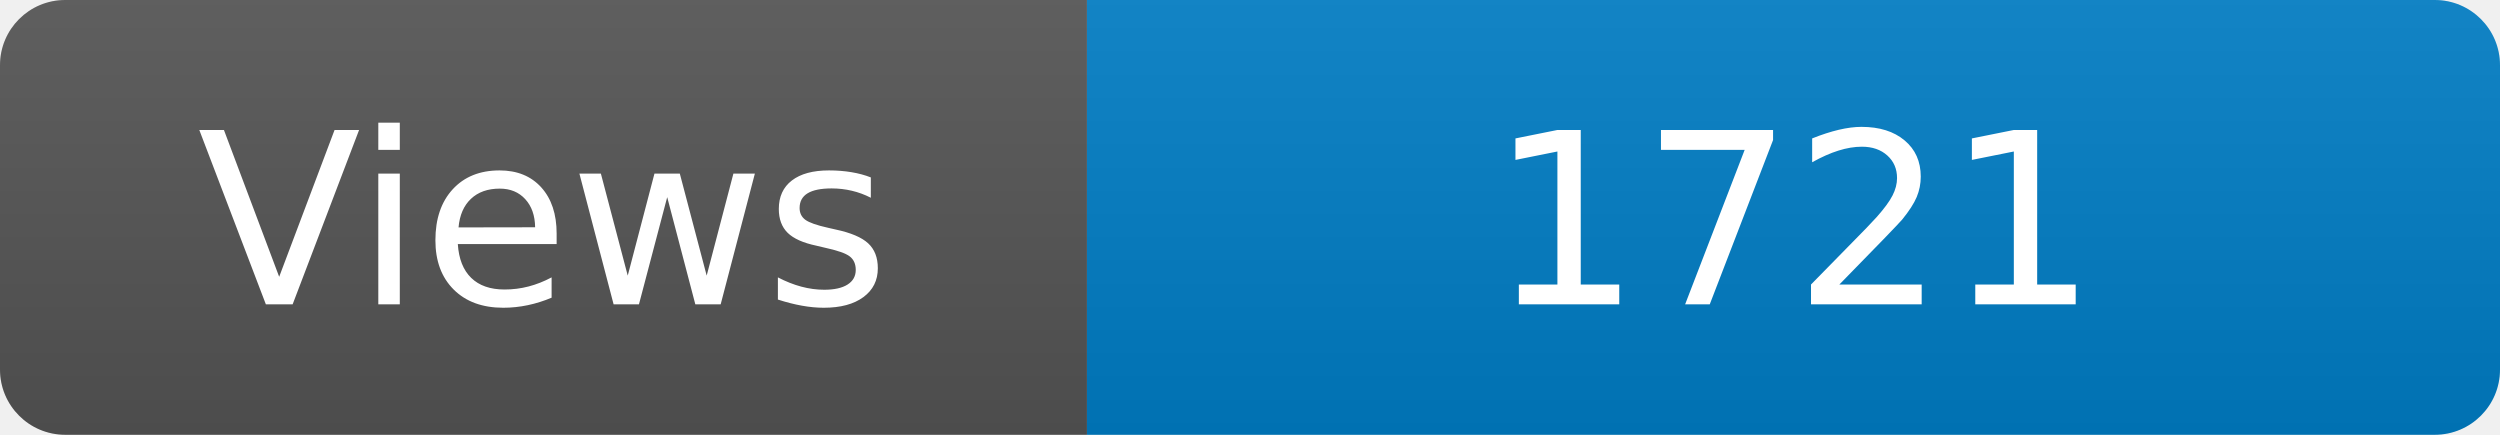
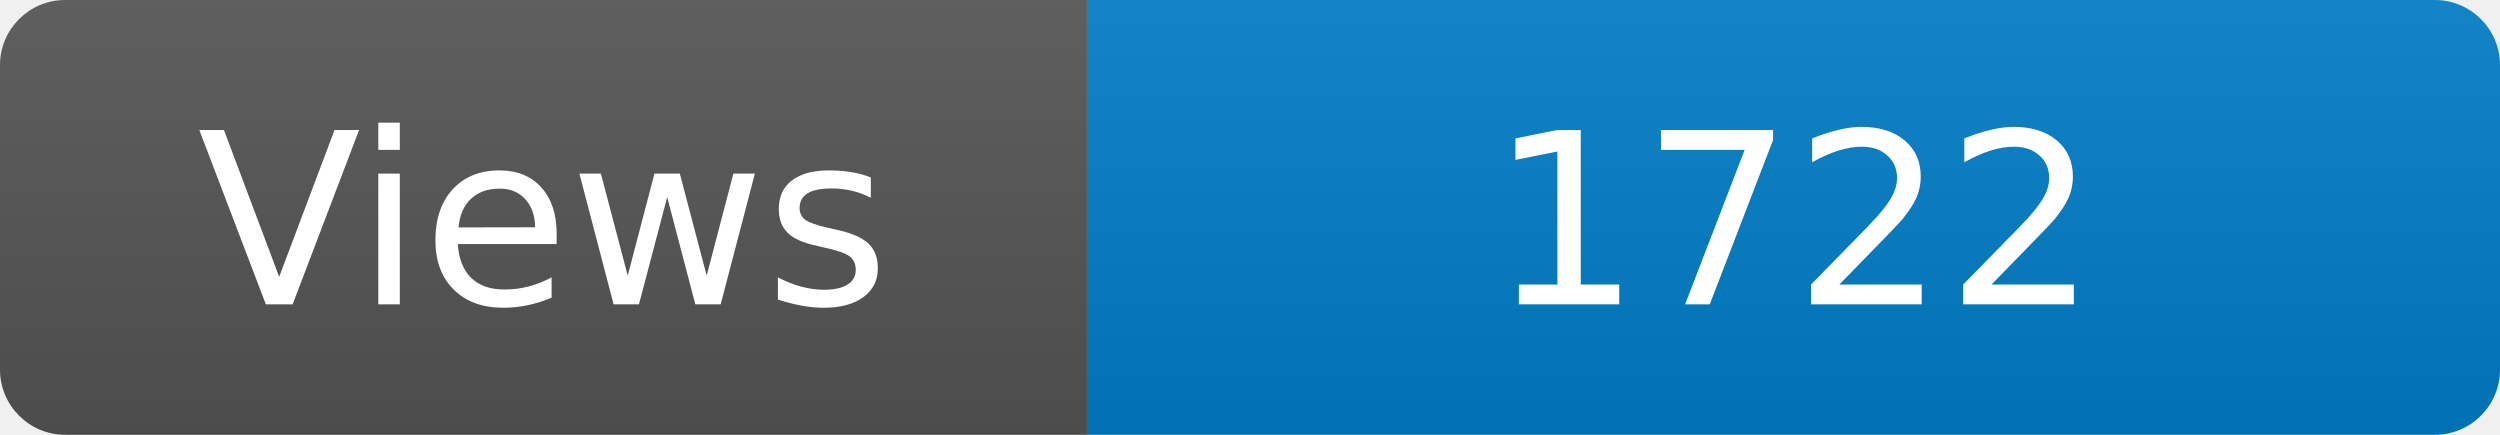
<svg xmlns="http://www.w3.org/2000/svg" width="115" height="20" role="img" aria-label="Maintained?: yes">
  <linearGradient id="s" x2="0" y2="100%">
    <stop offset="0" stop-color="#bbb" stop-opacity=".1" />
    <stop offset="1" stop-opacity=".1" />
  </linearGradient>
  <clipPath id="r">
    <rect width="115" height="20" rx="3" fill="#fff" />
  </clipPath>
  <g clip-path="url(#r)">
    <rect width="50" height="20" fill="#555" />
    <rect x="50" width="160" height="20" fill="#007ec6" />
    <rect width="115" height="20" fill="url(#s)" />
  </g>
  <g fill="#fff" text-anchor="middle" font-family="Verdana,Geneva,DejaVu Sans,sans-serif" font-size="110">
    <text x="250" y="140" transform="scale(.1)" fill="#fff">Views</text>
-     <text x="825" y="140" transform="scale(.1)" fill="#fff">1721</text>
+     <text x="825" y="140" transform="scale(.1)" fill="#fff">1722</text>
  </g>
</svg>
